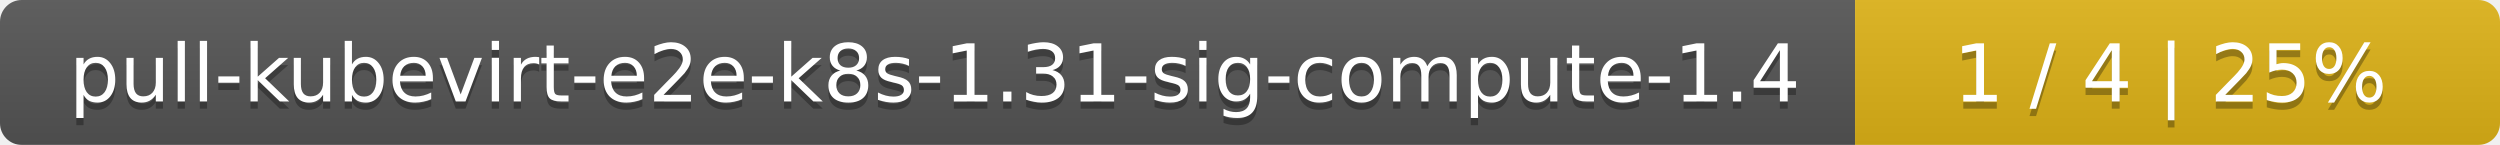
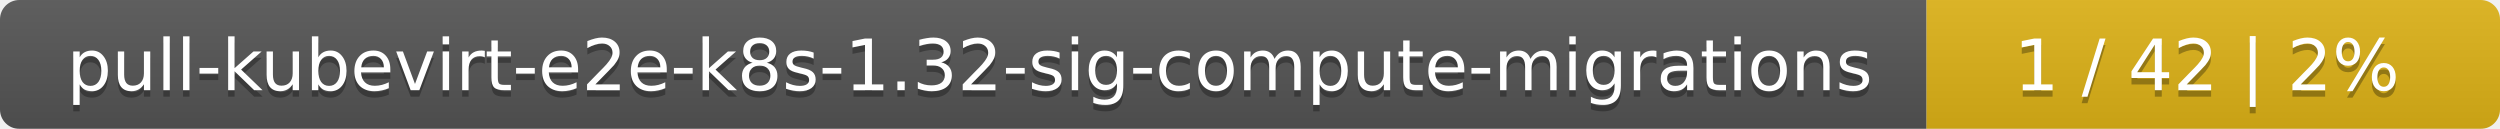
- <svg xmlns="http://www.w3.org/2000/svg" width="345" height="20">
+ <svg xmlns="http://www.w3.org/2000/svg" width="388" height="20">
  <linearGradient id="smooth" x2="0" y2="100%">
    <stop offset="0" stop-color="#bbb" stop-opacity=".1" />
    <stop offset="1" stop-opacity=".1" />
  </linearGradient>
  <mask id="round">
-     <rect width="345" height="20" rx="3" fill="#fff" />
+     <rect width="388" height="20" rx="3" fill="#fff" />
  </mask>
  <g mask="url(#round)">
-     <rect width="256" height="20" fill="#555" />
-     <rect x="256" width="89" height="20" fill="#dfb317" />
-     <rect width="345" height="20" fill="url(#smooth)" />
+     <rect width="299" height="20" fill="#555" />
+     <rect x="299" width="89" height="20" fill="#dfb317" />
+     <rect width="388" height="20" fill="url(#smooth)" />
  </g>
  <g fill="#fff" text-anchor="middle" font-family="DejaVu Sans,Verdana,Geneva,sans-serif" font-size="11">
-     <text x="129" y="15" fill="#010101" fill-opacity=".3">pull-kubevirt-e2e-k8s-1.31-sig-compute-1.4</text>
-     <text x="129" y="14">pull-kubevirt-e2e-k8s-1.31-sig-compute-1.4</text>
-     <text x="299.5" y="15" fill="#010101" fill-opacity=".3">1 / 4    |    25%</text>
-     <text x="299.5" y="14">1 / 4    |    25%</text>
+     <text x="150.5" y="15" fill="#010101" fill-opacity=".3">pull-kubevirt-e2e-k8s-1.32-sig-compute-migrations</text>
+     <text x="150.5" y="14">pull-kubevirt-e2e-k8s-1.32-sig-compute-migrations</text>
+     <text x="342.5" y="15" fill="#010101" fill-opacity=".3">1 / 42    |    2%</text>
+     <text x="342.5" y="14">1 / 42    |    2%</text>
  </g>
</svg>
